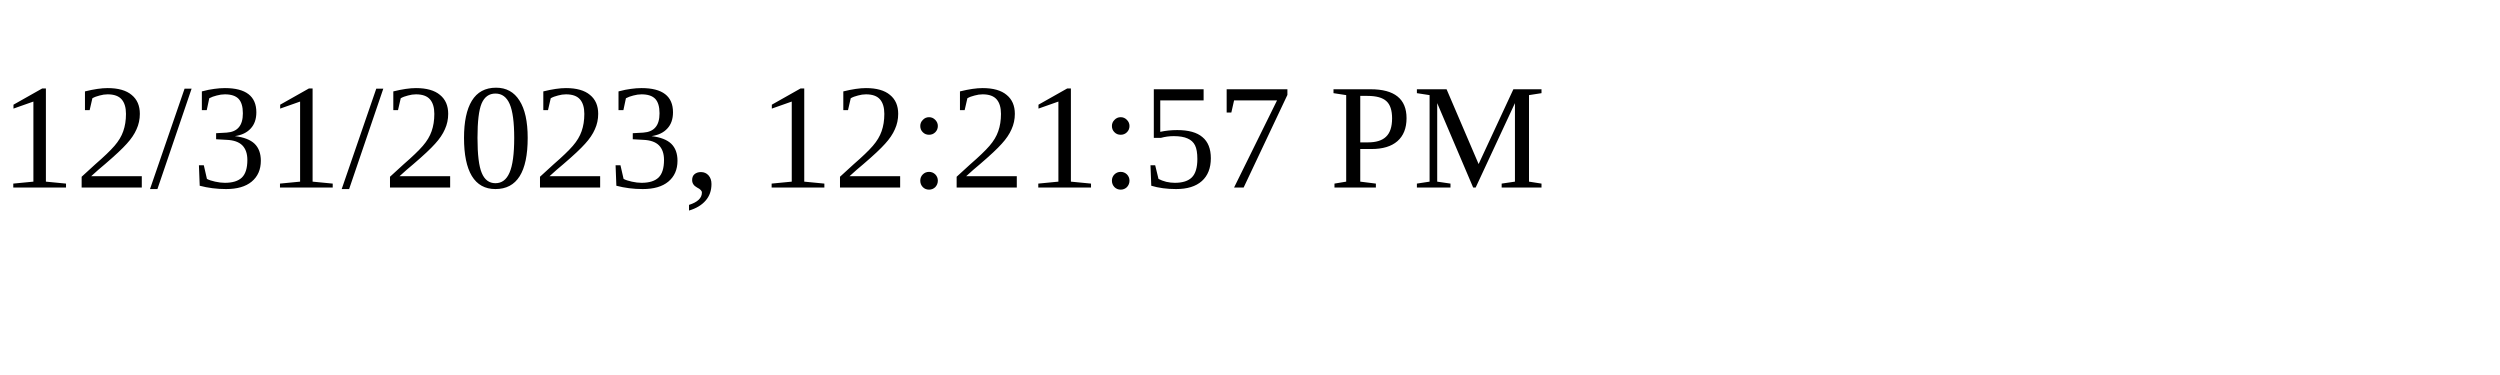
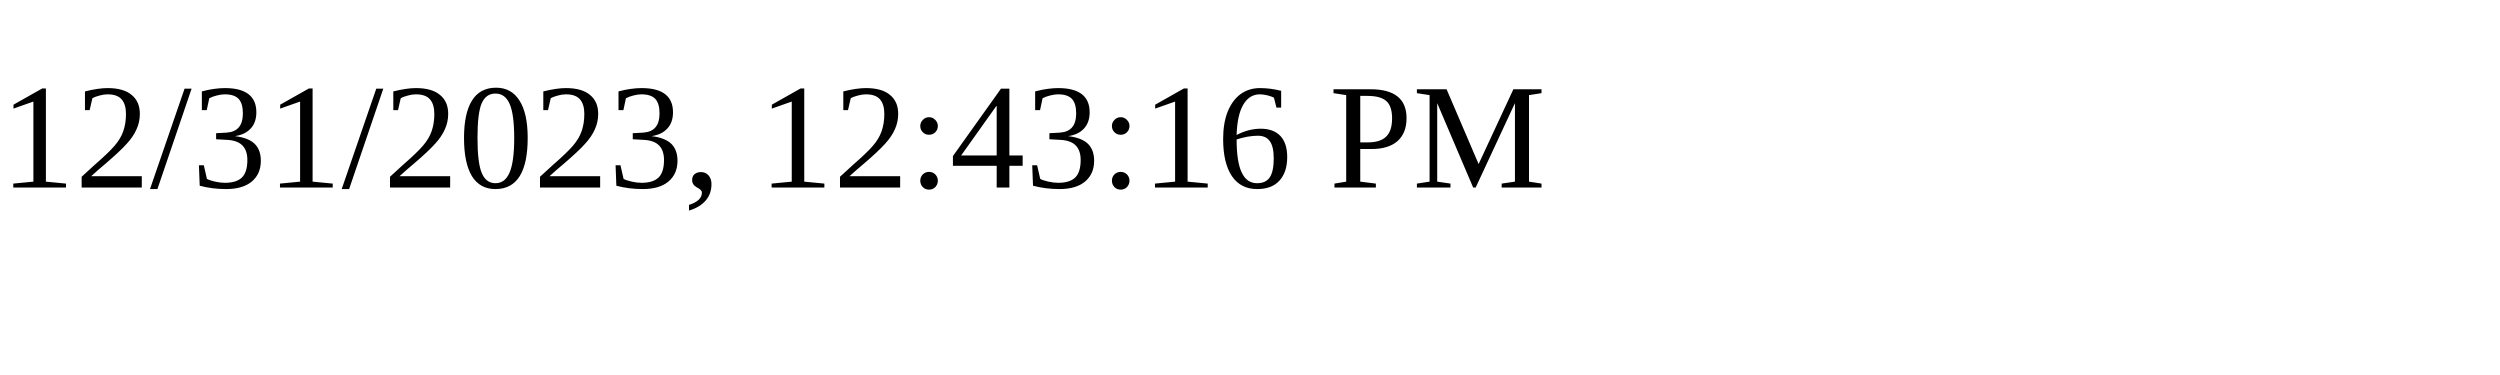
<svg xmlns="http://www.w3.org/2000/svg" height="30" width="200">
-   <text x="0" y="15">12/31/2023, 12:21:57 PM</text>
+   <text x="0" y="15">12/31/2023, 12:43:16 PM</text>
</svg>
